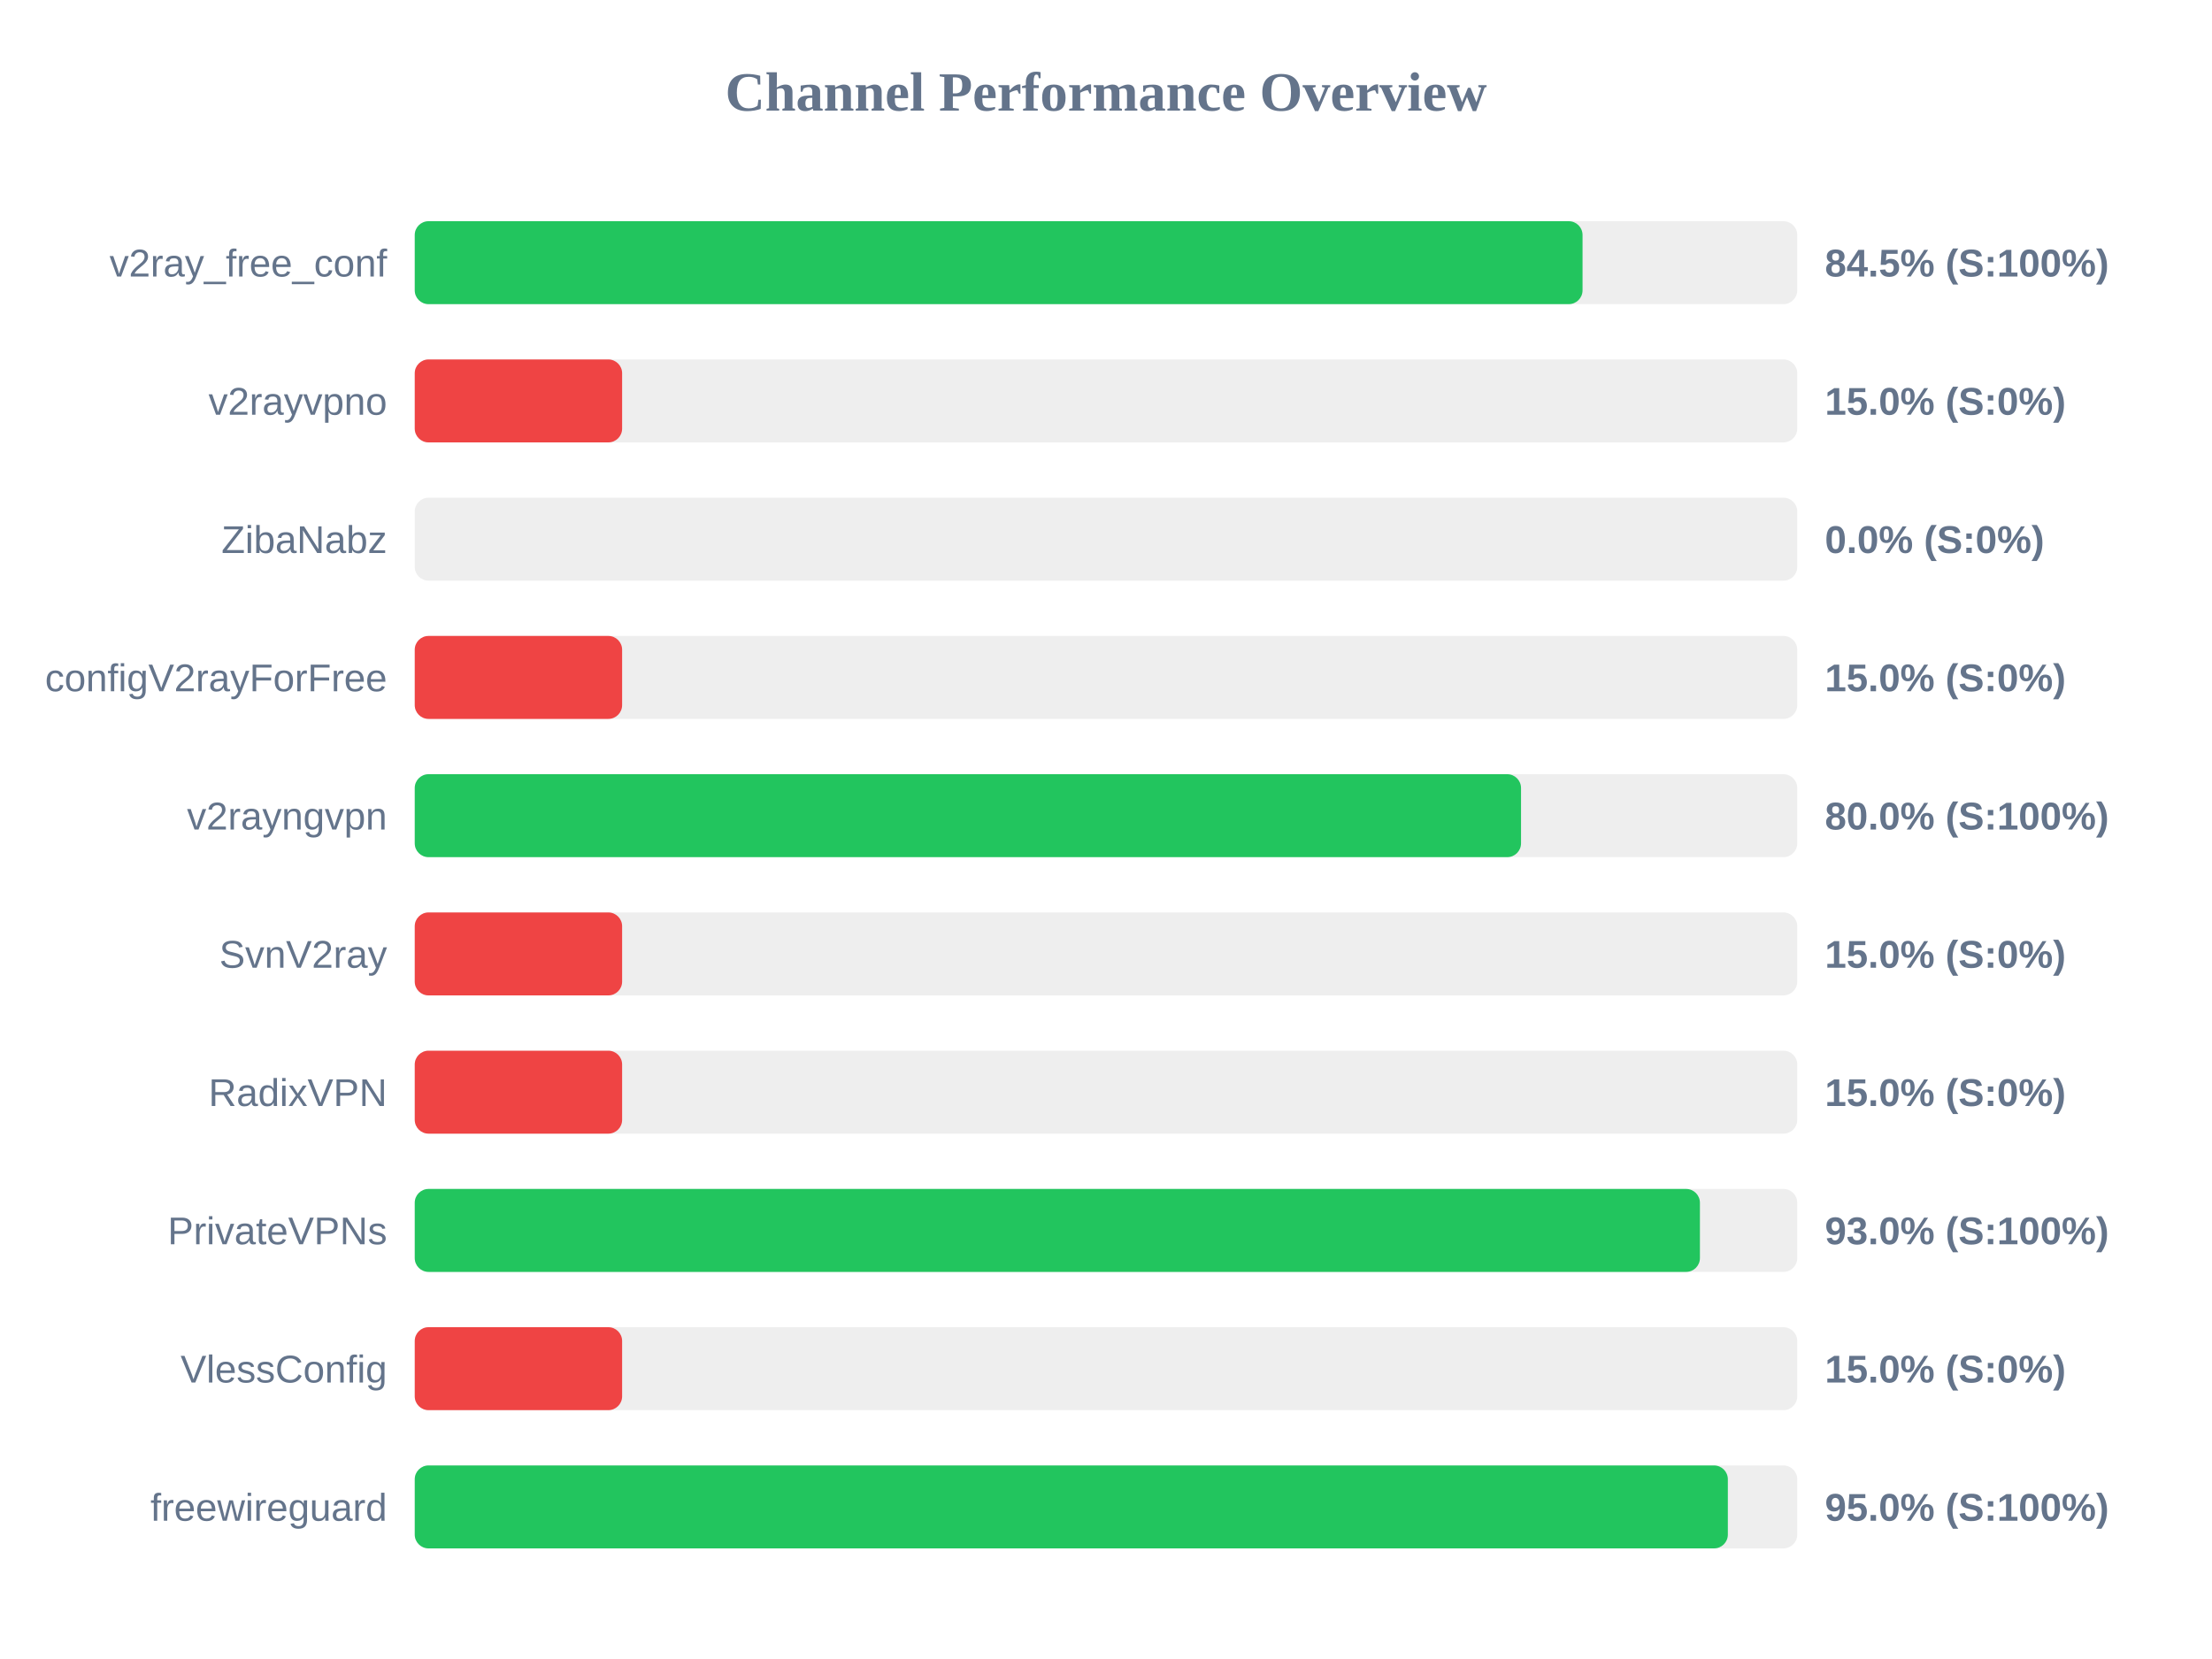
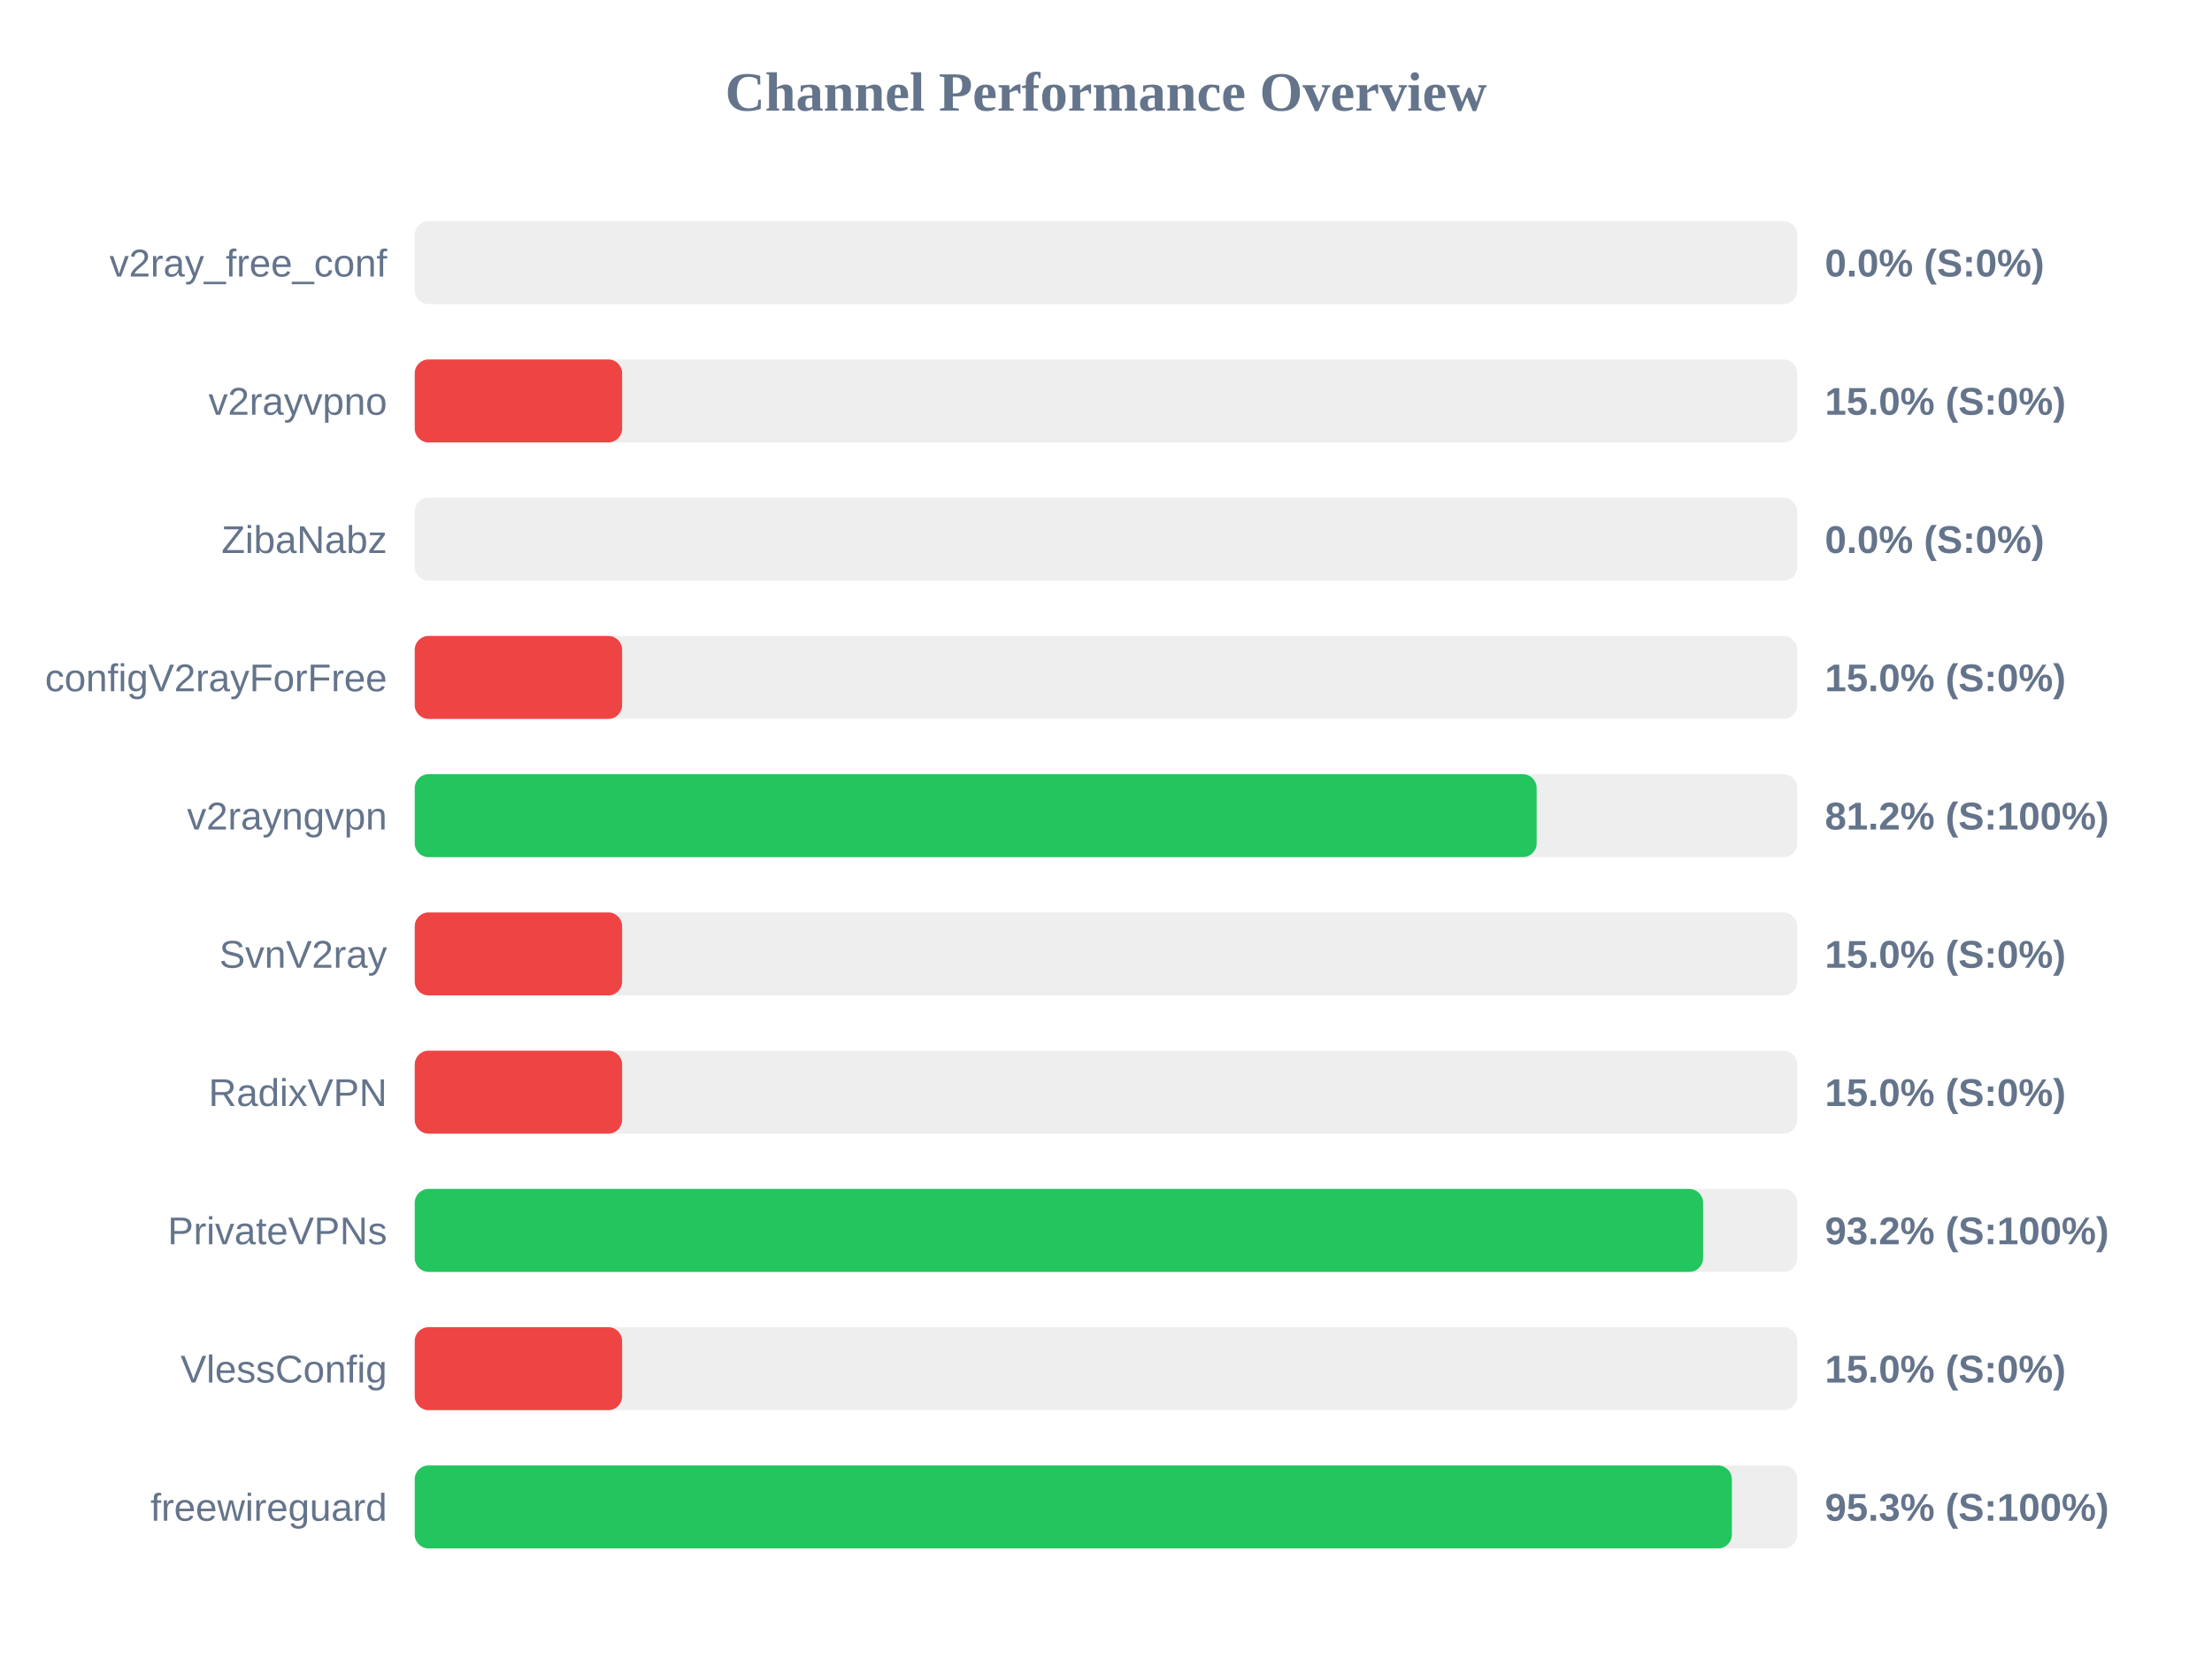
<svg xmlns="http://www.w3.org/2000/svg" width="800" height="600" version="1.1">
  <style>
        .row { font: 14px Arial; fill: #64748b; }
        .score { font: bold 14px Arial; fill: #64748b; }
    </style>
  <text x="400" y="40" text-anchor="middle" font-size="20px" font-weight="bold" fill="#64748b">Channel Performance Overview</text>
  <rect x="150" y="80" width="500" height="30" fill="#eee" rx="5" />
-   <rect x="150" y="80" width="422.35" height="30" fill="#22c55e" rx="5" />
+   <rect x="150" y="80" width="0.0" height="30" fill="#ef4444" rx="5" />
  <text x="140" y="100" text-anchor="end" class="row">v2ray_free_conf</text>
-   <text x="660" y="100" text-anchor="start" class="score">84.5% (S:100%)</text>
+   <text x="660" y="100" text-anchor="start" class="score">0.0% (S:0%)</text>
  <rect x="150" y="130" width="500" height="30" fill="#eee" rx="5" />
  <rect x="150" y="130" width="75.0" height="30" fill="#ef4444" rx="5" />
  <text x="140" y="150" text-anchor="end" class="row">v2rayvpno</text>
  <text x="660" y="150" text-anchor="start" class="score">15.0% (S:0%)</text>
  <rect x="150" y="180" width="500" height="30" fill="#eee" rx="5" />
  <rect x="150" y="180" width="0.0" height="30" fill="#ef4444" rx="5" />
  <text x="140" y="200" text-anchor="end" class="row">ZibaNabz</text>
  <text x="660" y="200" text-anchor="start" class="score">0.0% (S:0%)</text>
  <rect x="150" y="230" width="500" height="30" fill="#eee" rx="5" />
  <rect x="150" y="230" width="75.0" height="30" fill="#ef4444" rx="5" />
  <text x="140" y="250" text-anchor="end" class="row">configV2rayForFree</text>
  <text x="660" y="250" text-anchor="start" class="score">15.0% (S:0%)</text>
  <rect x="150" y="280" width="500" height="30" fill="#eee" rx="5" />
-   <rect x="150" y="280" width="400.1" height="30" fill="#22c55e" rx="5" />
+   <rect x="150" y="280" width="405.75" height="30" fill="#22c55e" rx="5" />
  <text x="140" y="300" text-anchor="end" class="row">v2rayngvpn</text>
-   <text x="660" y="300" text-anchor="start" class="score">80.0% (S:100%)</text>
+   <text x="660" y="300" text-anchor="start" class="score">81.2% (S:100%)</text>
  <rect x="150" y="330" width="500" height="30" fill="#eee" rx="5" />
  <rect x="150" y="330" width="75.0" height="30" fill="#ef4444" rx="5" />
  <text x="140" y="350" text-anchor="end" class="row">SvnV2ray</text>
  <text x="660" y="350" text-anchor="start" class="score">15.0% (S:0%)</text>
  <rect x="150" y="380" width="500" height="30" fill="#eee" rx="5" />
  <rect x="150" y="380" width="75.0" height="30" fill="#ef4444" rx="5" />
  <text x="140" y="400" text-anchor="end" class="row">RadixVPN</text>
  <text x="660" y="400" text-anchor="start" class="score">15.0% (S:0%)</text>
  <rect x="150" y="430" width="500" height="30" fill="#eee" rx="5" />
-   <rect x="150" y="430" width="464.8" height="30" fill="#22c55e" rx="5" />
+   <rect x="150" y="430" width="465.95" height="30" fill="#22c55e" rx="5" />
  <text x="140" y="450" text-anchor="end" class="row">PrivateVPNs</text>
-   <text x="660" y="450" text-anchor="start" class="score">93.0% (S:100%)</text>
+   <text x="660" y="450" text-anchor="start" class="score">93.2% (S:100%)</text>
  <rect x="150" y="480" width="500" height="30" fill="#eee" rx="5" />
  <rect x="150" y="480" width="75.0" height="30" fill="#ef4444" rx="5" />
  <text x="140" y="500" text-anchor="end" class="row">VlessConfig</text>
  <text x="660" y="500" text-anchor="start" class="score">15.0% (S:0%)</text>
  <rect x="150" y="530" width="500" height="30" fill="#eee" rx="5" />
-   <rect x="150" y="530" width="474.9" height="30" fill="#22c55e" rx="5" />
+   <rect x="150" y="530" width="476.35" height="30" fill="#22c55e" rx="5" />
  <text x="140" y="550" text-anchor="end" class="row">freewireguard</text>
-   <text x="660" y="550" text-anchor="start" class="score">95.0% (S:100%)</text>
+   <text x="660" y="550" text-anchor="start" class="score">95.3% (S:100%)</text>
</svg>
